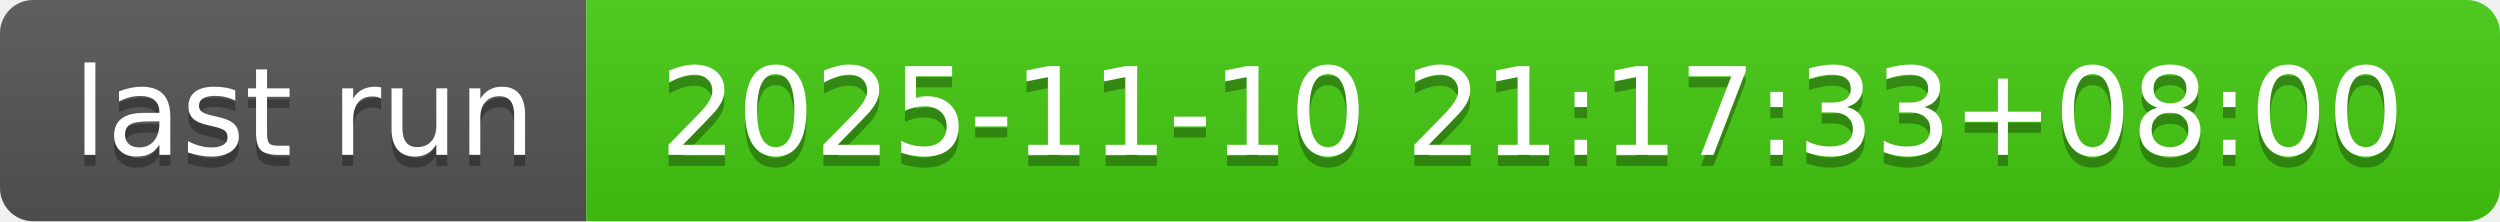
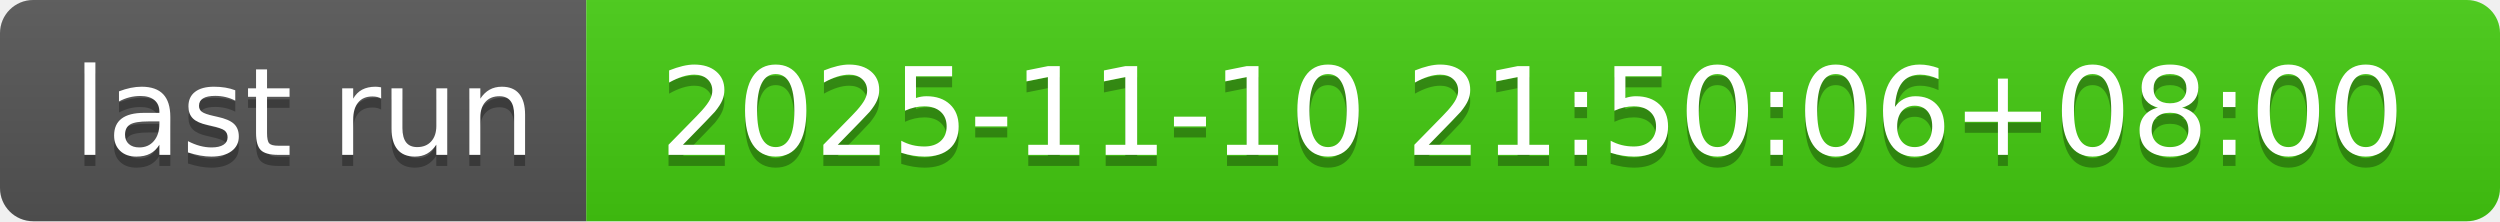
- <svg xmlns="http://www.w3.org/2000/svg" width="226" height="20" role="img" aria-label="last run: 2025-11-10 21:17:33+08:00">
+ <svg xmlns="http://www.w3.org/2000/svg" width="226" height="20" role="img" aria-label="last run: 2025-11-10 21:50:06+08:00">
  <linearGradient id="s" x2="0" y2="100%">
    <stop offset="0" stop-color="#bbb" stop-opacity=".1" />
    <stop offset="1" stop-opacity=".1" />
  </linearGradient>
  <clipPath id="r">
    <rect width="226" height="20" rx="3" fill="#fff" />
  </clipPath>
  <g clip-path="url(#r)">
    <rect width="53" height="20" fill="#555" />
    <rect x="53" width="173" height="20" fill="#4c1" />
    <rect width="226" height="20" fill="url(#s)" />
  </g>
  <g fill="#fff" text-anchor="middle" font-family="Verdana,Geneva,DejaVu Sans,sans-serif" text-rendering="geometricPrecision" font-size="110">
    <text aria-hidden="true" x="275" y="150" fill="#010101" fill-opacity=".3" transform="scale(.1)" textLength="430">last run</text>
    <text x="275" y="140" transform="scale(.1)" fill="#fff" textLength="430">last run</text>
-     <text aria-hidden="true" x="1385" y="150" fill="#010101" fill-opacity=".3" transform="scale(.1)" textLength="1630">2025-11-10 21:17:33+08:00</text>
-     <text x="1385" y="140" transform="scale(.1)" fill="#fff" textLength="1630">2025-11-10 21:17:33+08:00</text>
+     <text aria-hidden="true" x="1385" y="150" fill="#010101" fill-opacity=".3" transform="scale(.1)" textLength="1630">2025-11-10 21:50:06+08:00</text>
+     <text x="1385" y="140" transform="scale(.1)" fill="#fff" textLength="1630">2025-11-10 21:50:06+08:00</text>
  </g>
</svg>
